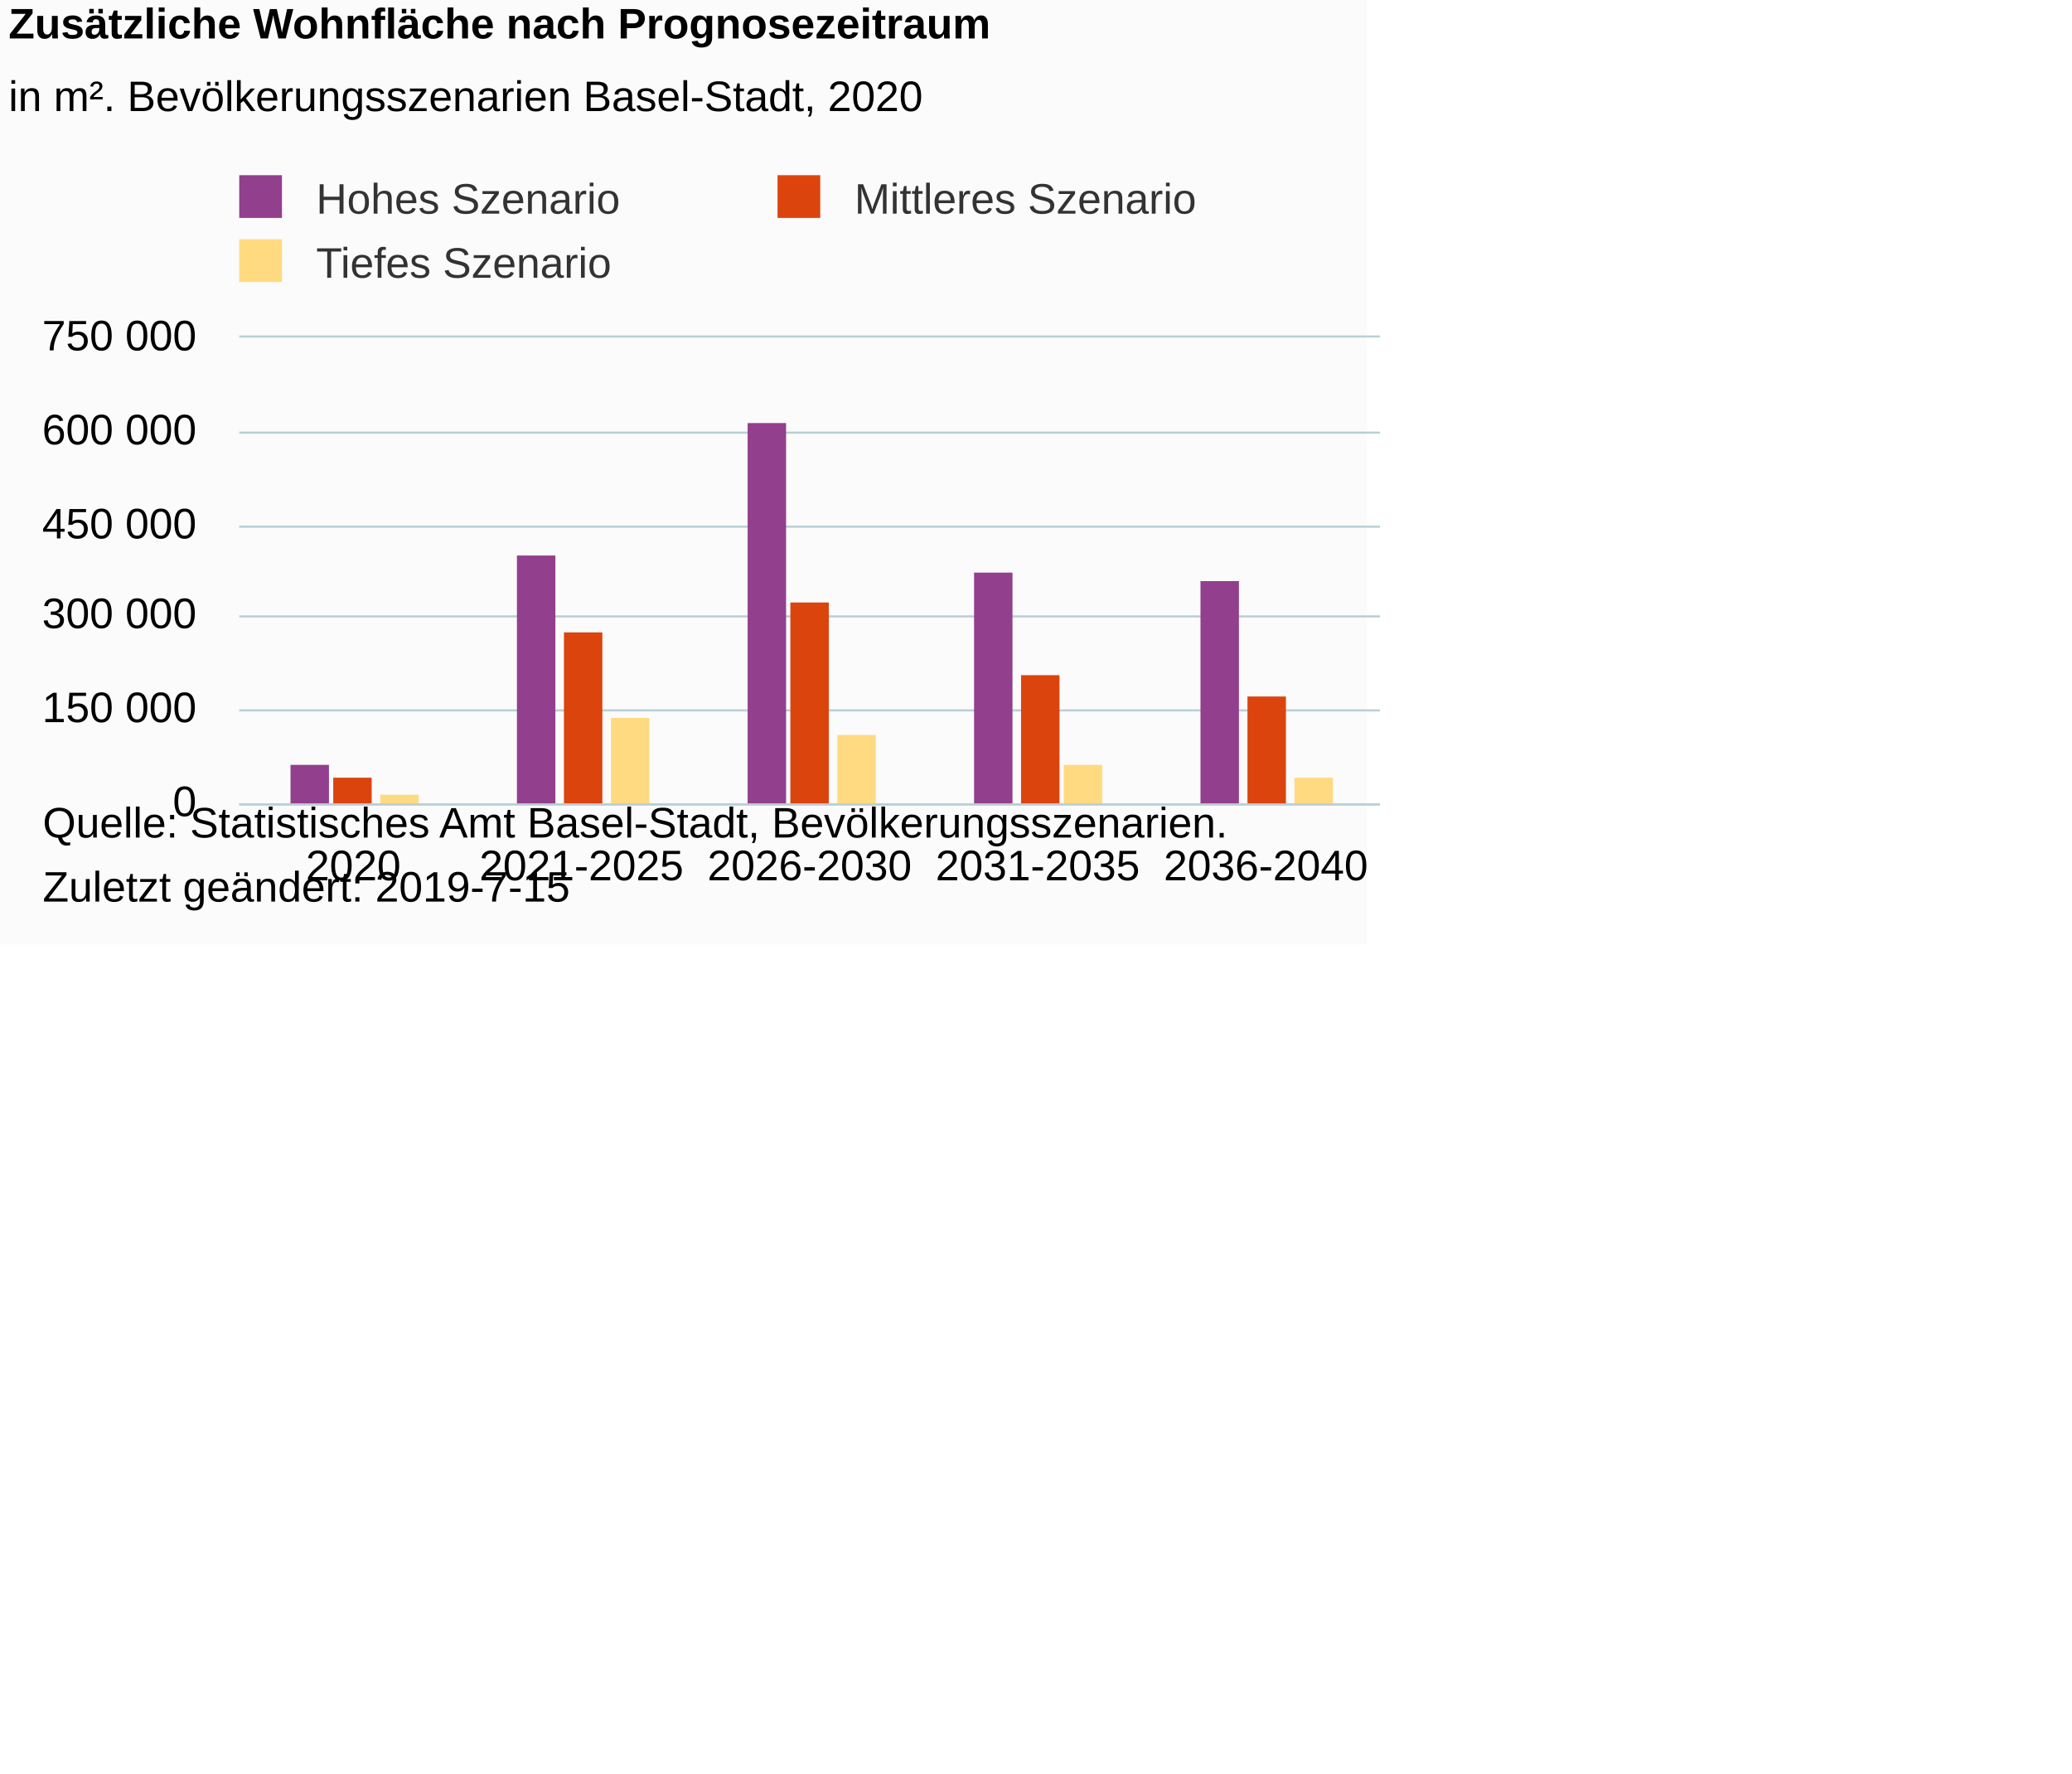
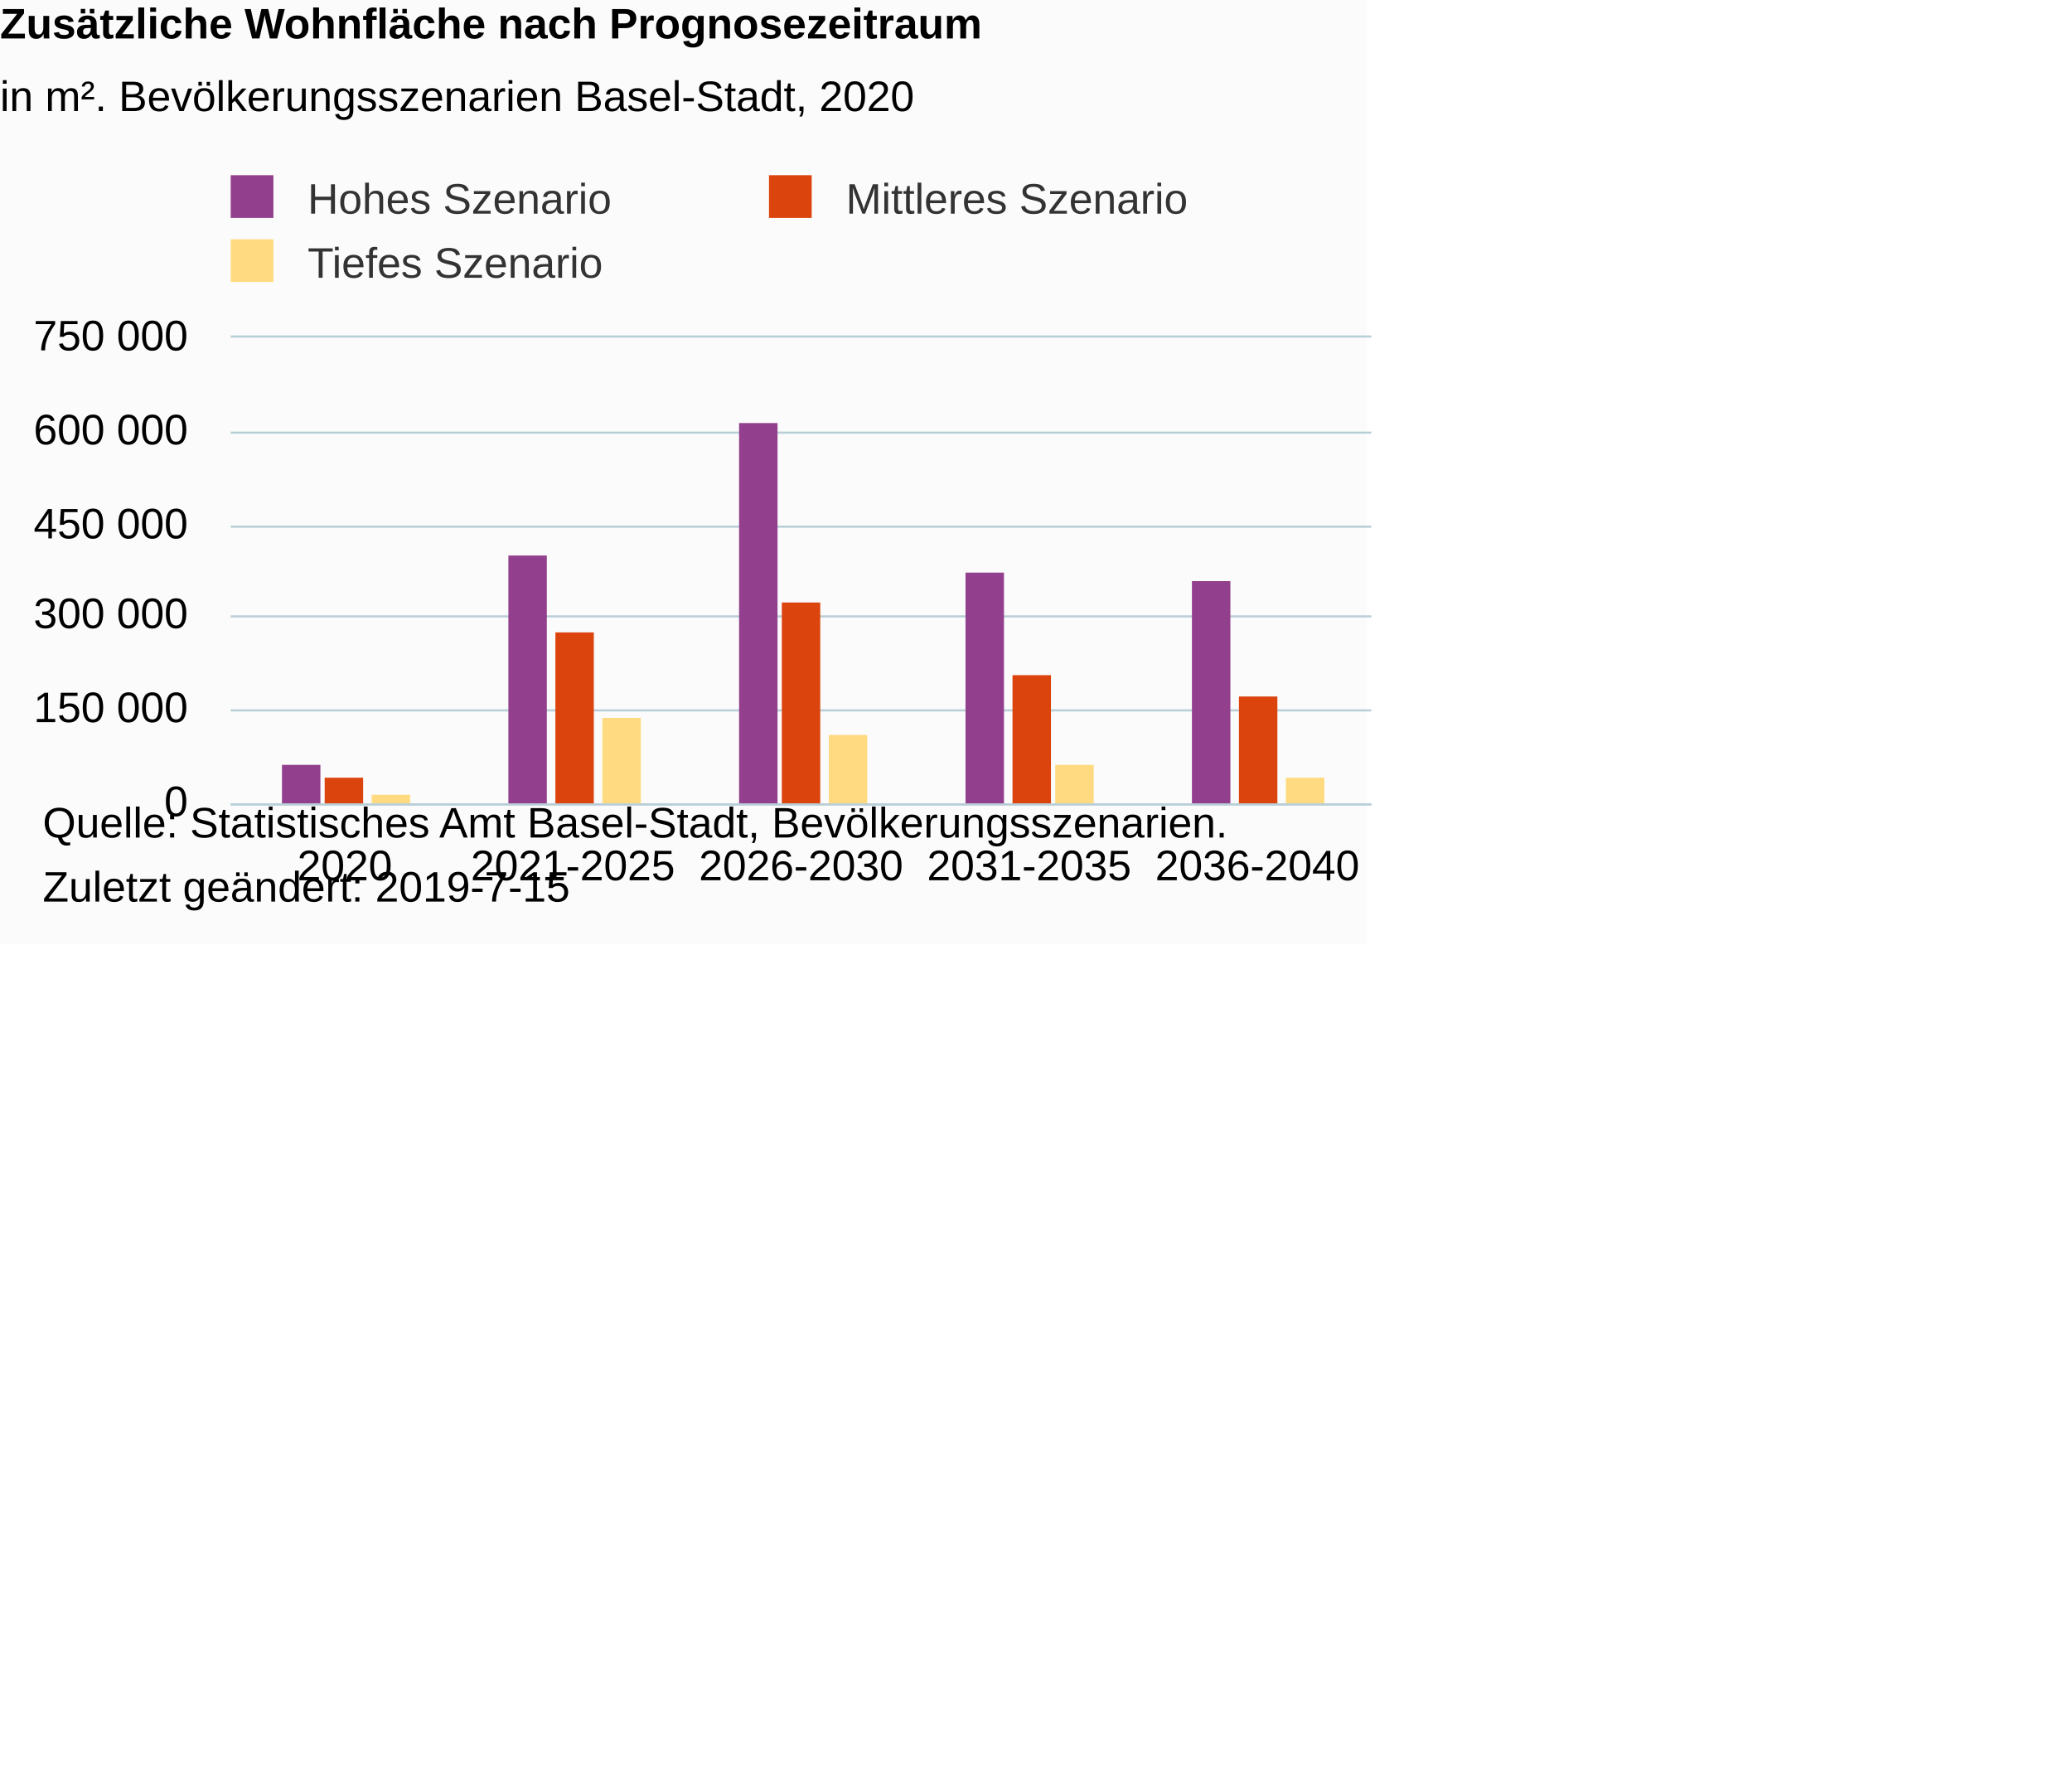
<svg xmlns="http://www.w3.org/2000/svg" version="1.1" class="highcharts-root" style="font-family:Arial;font-size:10px;color:#000000;fill:#000000;" viewBox="0 0 485 415">
  <defs>
-     <clipPath id="highcharts-tj5by1v-6">
-       <rect x="0" y="0" width="249" height="109" fill="none" />
+     <clipPath id="highcharts-kz8ait5-6">
+       <rect x="0" y="0" width="251" height="109" fill="none" />
    </clipPath>
-     <clipPath id="highcharts-tj5by1v-7">
+     <clipPath id="highcharts-kz8ait5-7">
      <rect x="0" y="0" width="267" height="109" fill="none" />
    </clipPath>
  </defs>
  <rect fill="#fbfbfb" class="highcharts-background" x="0" y="0" width="320" height="221" rx="0" ry="0" />
-   <rect fill="none" class="highcharts-plot-background" x="56" y="79" width="249" height="109" />
+   <rect fill="none" class="highcharts-plot-background" x="54" y="79" width="251" height="109" />
  <g class="highcharts-pane-group" data-z-index="0" />
  <g class="highcharts-grid highcharts-xaxis-grid " data-z-index="1">
-     <path fill="none" data-z-index="1" class="highcharts-grid-line" d="M 108.5 79 L 108.5 188" opacity="1" />
-     <path fill="none" data-z-index="1" class="highcharts-grid-line" d="M 162.5 79 L 162.5 188" opacity="1" />
-     <path fill="none" data-z-index="1" class="highcharts-grid-line" d="M 215.5 79 L 215.5 188" opacity="1" />
-     <path fill="none" data-z-index="1" class="highcharts-grid-line" d="M 269.5 79 L 269.5 188" opacity="1" />
-     <path fill="none" data-z-index="1" class="highcharts-grid-line" d="M 322.5 79 L 322.5 188" opacity="1" />
-     <path fill="none" data-z-index="1" class="highcharts-grid-line" d="M 55.5 79 L 55.5 188" opacity="1" />
+     <path fill="none" data-z-index="1" class="highcharts-grid-line" d="M 106.5 79 L 106.5 188" opacity="1" />
+     <path fill="none" data-z-index="1" class="highcharts-grid-line" d="M 160.5 79 L 160.5 188" opacity="1" />
+     <path fill="none" data-z-index="1" class="highcharts-grid-line" d="M 213.5 79 L 213.5 188" opacity="1" />
+     <path fill="none" data-z-index="1" class="highcharts-grid-line" d="M 267.5 79 L 267.5 188" opacity="1" />
+     <path fill="none" data-z-index="1" class="highcharts-grid-line" d="M 320.5 79 L 320.5 188" opacity="1" />
+     <path fill="none" data-z-index="1" class="highcharts-grid-line" d="M 53.5 79 L 53.5 188" opacity="1" />
  </g>
  <g class="highcharts-grid highcharts-yaxis-grid " data-z-index="1">
-     <path fill="none" stroke="#B9CFD7" stroke-width="0.5" data-z-index="1" class="highcharts-grid-line" d="M 56 188.25 L 323 188.25" opacity="1" />
-     <path fill="none" stroke="#B9CFD7" stroke-width="0.5" data-z-index="1" class="highcharts-grid-line" d="M 56 166.25 L 323 166.25" opacity="1" />
-     <path fill="none" stroke="#B9CFD7" stroke-width="0.5" data-z-index="1" class="highcharts-grid-line" d="M 56 144.25 L 323 144.25" opacity="1" />
-     <path fill="none" stroke="#B9CFD7" stroke-width="0.5" data-z-index="1" class="highcharts-grid-line" d="M 56 123.25 L 323 123.25" opacity="1" />
-     <path fill="none" stroke="#B9CFD7" stroke-width="0.5" data-z-index="1" class="highcharts-grid-line" d="M 56 101.25 L 323 101.25" opacity="1" />
-     <path fill="none" stroke="#B9CFD7" stroke-width="0.5" data-z-index="1" class="highcharts-grid-line" d="M 56 78.75 L 323 78.75" opacity="1" />
+     <path fill="none" stroke="#B9CFD7" stroke-width="0.5" data-z-index="1" class="highcharts-grid-line" d="M 54 188.25 L 321 188.25" opacity="1" />
+     <path fill="none" stroke="#B9CFD7" stroke-width="0.5" data-z-index="1" class="highcharts-grid-line" d="M 54 166.25 L 321 166.25" opacity="1" />
+     <path fill="none" stroke="#B9CFD7" stroke-width="0.5" data-z-index="1" class="highcharts-grid-line" d="M 54 144.25 L 321 144.25" opacity="1" />
+     <path fill="none" stroke="#B9CFD7" stroke-width="0.5" data-z-index="1" class="highcharts-grid-line" d="M 54 123.25 L 321 123.25" opacity="1" />
+     <path fill="none" stroke="#B9CFD7" stroke-width="0.5" data-z-index="1" class="highcharts-grid-line" d="M 54 101.25 L 321 101.25" opacity="1" />
+     <path fill="none" stroke="#B9CFD7" stroke-width="0.5" data-z-index="1" class="highcharts-grid-line" d="M 54 78.75 L 321 78.75" opacity="1" />
  </g>
-   <rect fill="none" class="highcharts-plot-border" data-z-index="1" x="56" y="79" width="249" height="109" />
+   <rect fill="none" class="highcharts-plot-border" data-z-index="1" x="54" y="79" width="251" height="109" />
  <g class="highcharts-axis highcharts-xaxis " data-z-index="2">
-     <path fill="none" class="highcharts-axis-line" stroke="#B9CFD7" stroke-width="0.5" data-z-index="7" d="M 56 188.25 L 323 188.25" />
+     <path fill="none" class="highcharts-axis-line" stroke="#B9CFD7" stroke-width="0.5" data-z-index="7" d="M 54 188.25 L 321 188.25" />
  </g>
  <g class="highcharts-axis highcharts-yaxis " data-z-index="2">
-     <path fill="none" class="highcharts-axis-line" data-z-index="7" d="M 61 79 L 61 188" />
+     <path fill="none" class="highcharts-axis-line" data-z-index="7" d="M 59 79 L 59 188" />
  </g>
  <g class="highcharts-series-group" data-z-index="3">
-     <g data-z-index="0.1" class="highcharts-series highcharts-series-0 highcharts-column-series " transform="translate(56,79) scale(1 1)" clip-path="url(#highcharts-tj5by1v-7)">
+     <g data-z-index="0.1" class="highcharts-series highcharts-series-0 highcharts-column-series " transform="translate(54,79) scale(1 1)" clip-path="url(#highcharts-kz8ait5-7)">
      <rect x="12" y="100" width="9" height="10" fill="#923F8D" class="highcharts-point" />
      <rect x="65" y="51" width="9" height="59" fill="#923F8D" class="highcharts-point" />
      <rect x="119" y="20" width="9" height="90" fill="#923F8D" class="highcharts-point" />
      <rect x="172" y="55" width="9" height="55" fill="#923F8D" class="highcharts-point" />
      <rect x="225" y="57" width="9" height="53" fill="#923F8D" class="highcharts-point" />
    </g>
-     <g data-z-index="0.1" class="highcharts-markers highcharts-series-0 highcharts-column-series " transform="translate(56,79) scale(1 1)" clip-path="none" />
-     <g data-z-index="0.1" class="highcharts-series highcharts-series-1 highcharts-column-series " transform="translate(56,79) scale(1 1)" clip-path="url(#highcharts-tj5by1v-7)">
+     <g data-z-index="0.1" class="highcharts-markers highcharts-series-0 highcharts-column-series " transform="translate(54,79) scale(1 1)" clip-path="none" />
+     <g data-z-index="0.1" class="highcharts-series highcharts-series-1 highcharts-column-series " transform="translate(54,79) scale(1 1)" clip-path="url(#highcharts-kz8ait5-7)">
      <rect x="22" y="103" width="9" height="7" fill="#DC440E" class="highcharts-point" />
      <rect x="76" y="69" width="9" height="41" fill="#DC440E" class="highcharts-point" />
      <rect x="129" y="62" width="9" height="48" fill="#DC440E" class="highcharts-point" />
      <rect x="183" y="79" width="9" height="31" fill="#DC440E" class="highcharts-point" />
      <rect x="236" y="84" width="9" height="26" fill="#DC440E" class="highcharts-point" />
    </g>
-     <g data-z-index="0.1" class="highcharts-markers highcharts-series-1 highcharts-column-series " transform="translate(56,79) scale(1 1)" clip-path="none" />
-     <g data-z-index="0.1" class="highcharts-series highcharts-series-2 highcharts-column-series " transform="translate(56,79) scale(1 1)" clip-path="url(#highcharts-tj5by1v-7)">
+     <g data-z-index="0.1" class="highcharts-markers highcharts-series-1 highcharts-column-series " transform="translate(54,79) scale(1 1)" clip-path="none" />
+     <g data-z-index="0.1" class="highcharts-series highcharts-series-2 highcharts-column-series " transform="translate(54,79) scale(1 1)" clip-path="url(#highcharts-kz8ait5-7)">
      <rect x="33" y="107" width="9" height="3" fill="#FFDA80" class="highcharts-point" />
      <rect x="87" y="89" width="9" height="21" fill="#FFDA80" class="highcharts-point" />
      <rect x="140" y="93" width="9" height="17" fill="#FFDA80" class="highcharts-point" />
      <rect x="193" y="100" width="9" height="10" fill="#FFDA80" class="highcharts-point" />
      <rect x="247" y="103" width="9" height="7" fill="#FFDA80" class="highcharts-point" />
    </g>
-     <g data-z-index="0.1" class="highcharts-markers highcharts-series-2 highcharts-column-series " transform="translate(56,79) scale(1 1)" clip-path="none" />
+     <g data-z-index="0.1" class="highcharts-markers highcharts-series-2 highcharts-column-series " transform="translate(54,79) scale(1 1)" clip-path="none" />
  </g>
-   <text x="2" text-anchor="start" class="highcharts-title" data-z-index="4" style="color:#000000;font-size:10px;font-weight:bold;fill:#000000;" y="9">
+   <text x="0" text-anchor="start" class="highcharts-title" data-z-index="4" style="color:#000000;font-size:10px;font-weight:bold;fill:#000000;" y="9">
    <tspan>Zusätzliche Wohnfläche nach Prognosezeitraum</tspan>
  </text>
-   <text x="2" text-anchor="start" class="highcharts-subtitle" data-z-index="4" style="color:#000000;font-size:10px;font-weight:normal;font-family:Arial;fill:#000000;" y="26">
+   <text x="0" text-anchor="start" class="highcharts-subtitle" data-z-index="4" style="color:#000000;font-size:10px;font-weight:normal;font-family:Arial;fill:#000000;" y="26">
    <tspan>in m². Bevölkerungsszenarien Basel-Stadt, 2020</tspan>
  </text>
-   <g class="highcharts-legend" data-z-index="7" transform="translate(53,42)">
+   <g class="highcharts-legend" data-z-index="7" transform="translate(51,42)">
    <rect fill="none" class="highcharts-legend-box" rx="0" ry="0" x="0" y="0" width="232" height="25" visibility="visible" />
    <g data-z-index="1">
      <g>
        <g class="highcharts-legend-item highcharts-column-series highcharts-color-undefined highcharts-series-0" data-z-index="1" transform="translate(0,-5)">
          <text x="21" style="color:#333333;font-size:10px;font-weight:normal;cursor:pointer;fill:#333333;" text-anchor="start" data-z-index="2" y="13">
            <tspan>Hohes Szenario</tspan>
          </text>
          <rect x="3" y="4" width="10" height="10" fill="#923F8D" class="highcharts-point" data-z-index="3" />
        </g>
        <g class="highcharts-legend-item highcharts-column-series highcharts-color-undefined highcharts-series-1" data-z-index="1" transform="translate(126,-5)">
          <text x="21" y="13" style="color:#333333;font-size:10px;font-weight:normal;cursor:pointer;fill:#333333;" text-anchor="start" data-z-index="2">
            <tspan>Mittleres Szenario</tspan>
          </text>
          <rect x="3" y="4" width="10" height="10" fill="#DC440E" class="highcharts-point" data-z-index="3" />
        </g>
        <g class="highcharts-legend-item highcharts-column-series highcharts-color-undefined highcharts-series-2" data-z-index="1" transform="translate(0,10)">
          <text x="21" y="13" style="color:#333333;font-size:10px;font-weight:normal;cursor:pointer;fill:#333333;" text-anchor="start" data-z-index="2">
            <tspan>Tiefes Szenario</tspan>
          </text>
          <rect x="3" y="4" width="10" height="10" fill="#FFDA80" class="highcharts-point" data-z-index="3" />
        </g>
      </g>
    </g>
  </g>
  <g class="highcharts-axis-labels highcharts-xaxis-labels " data-z-index="7">
-     <text x="82.7" style="color:#000000;cursor:default;font-size:10px;overflow:allow;white-space:nowrap;fill:#000000;" text-anchor="middle" transform="translate(0,0)" y="206" opacity="1">2020</text>
-     <text x="136.1" style="color:#000000;cursor:default;font-size:10px;overflow:allow;white-space:nowrap;fill:#000000;" text-anchor="middle" transform="translate(0,0)" y="206" opacity="1">2021-2025</text>
-     <text x="189.5" style="color:#000000;cursor:default;font-size:10px;overflow:allow;white-space:nowrap;fill:#000000;" text-anchor="middle" transform="translate(0,0)" y="206" opacity="1">2026-2030</text>
-     <text x="242.9" style="color:#000000;cursor:default;font-size:10px;overflow:allow;white-space:nowrap;fill:#000000;" text-anchor="middle" transform="translate(0,0)" y="206" opacity="1">2031-2035</text>
-     <text x="296.3" style="color:#000000;cursor:default;font-size:10px;overflow:allow;white-space:nowrap;fill:#000000;" text-anchor="middle" transform="translate(0,0)" y="206" opacity="1">2036-2040</text>
+     <text x="80.7" style="color:#000000;cursor:default;font-size:10px;overflow:allow;white-space:nowrap;fill:#000000;" text-anchor="middle" transform="translate(0,0)" y="206" opacity="1">2020</text>
+     <text x="134.1" style="color:#000000;cursor:default;font-size:10px;overflow:allow;white-space:nowrap;fill:#000000;" text-anchor="middle" transform="translate(0,0)" y="206" opacity="1">2021-2025</text>
+     <text x="187.5" style="color:#000000;cursor:default;font-size:10px;overflow:allow;white-space:nowrap;fill:#000000;" text-anchor="middle" transform="translate(0,0)" y="206" opacity="1">2026-2030</text>
+     <text x="240.9" style="color:#000000;cursor:default;font-size:10px;overflow:allow;white-space:nowrap;fill:#000000;" text-anchor="middle" transform="translate(0,0)" y="206" opacity="1">2031-2035</text>
+     <text x="294.3" style="color:#000000;cursor:default;font-size:10px;overflow:allow;white-space:nowrap;fill:#000000;" text-anchor="middle" transform="translate(0,0)" y="206" opacity="1">2036-2040</text>
  </g>
  <g class="highcharts-axis-labels highcharts-yaxis-labels " data-z-index="7">
-     <text x="46" style="color:#000000;cursor:default;font-size:10px;fill:#000000;" text-anchor="end" transform="translate(0,0)" y="191" opacity="1">0</text>
-     <text x="46" style="color:#000000;cursor:default;font-size:10px;fill:#000000;" text-anchor="end" transform="translate(0,0)" y="169" opacity="1">
+     <text x="44" style="color:#000000;cursor:default;font-size:10px;fill:#000000;" text-anchor="end" transform="translate(0,0)" y="191" opacity="1">0</text>
+     <text x="44" style="color:#000000;cursor:default;font-size:10px;fill:#000000;" text-anchor="end" transform="translate(0,0)" y="169" opacity="1">
      <tspan>150 000</tspan>
    </text>
-     <text x="46" style="color:#000000;cursor:default;font-size:10px;fill:#000000;" text-anchor="end" transform="translate(0,0)" y="147" opacity="1">
+     <text x="44" style="color:#000000;cursor:default;font-size:10px;fill:#000000;" text-anchor="end" transform="translate(0,0)" y="147" opacity="1">
      <tspan>300 000</tspan>
    </text>
-     <text x="46" style="color:#000000;cursor:default;font-size:10px;fill:#000000;" text-anchor="end" transform="translate(0,0)" y="126" opacity="1">
+     <text x="44" style="color:#000000;cursor:default;font-size:10px;fill:#000000;" text-anchor="end" transform="translate(0,0)" y="126" opacity="1">
      <tspan>450 000</tspan>
    </text>
-     <text x="46" style="color:#000000;cursor:default;font-size:10px;fill:#000000;" text-anchor="end" transform="translate(0,0)" y="104" opacity="1">
+     <text x="44" style="color:#000000;cursor:default;font-size:10px;fill:#000000;" text-anchor="end" transform="translate(0,0)" y="104" opacity="1">
      <tspan>600 000</tspan>
    </text>
-     <text x="46" style="color:#000000;cursor:default;font-size:10px;fill:#000000;" text-anchor="end" transform="translate(0,0)" y="82" opacity="1">
+     <text x="44" style="color:#000000;cursor:default;font-size:10px;fill:#000000;" text-anchor="end" transform="translate(0,0)" y="82" opacity="1">
      <tspan>750 000</tspan>
    </text>
  </g>
  <text x="10" class="highcharts-credits" text-anchor="start" data-z-index="8" style="cursor:default;color:#000000;font-size:10;fill:#000000;" y="196">
    <tspan>Quelle: Statistisches Amt Basel-Stadt, Bevölkerungsszenarien.</tspan>
    <tspan x="10" dy="15">Zuletzt geändert: 2019-7-15</tspan>
  </text>
</svg>
